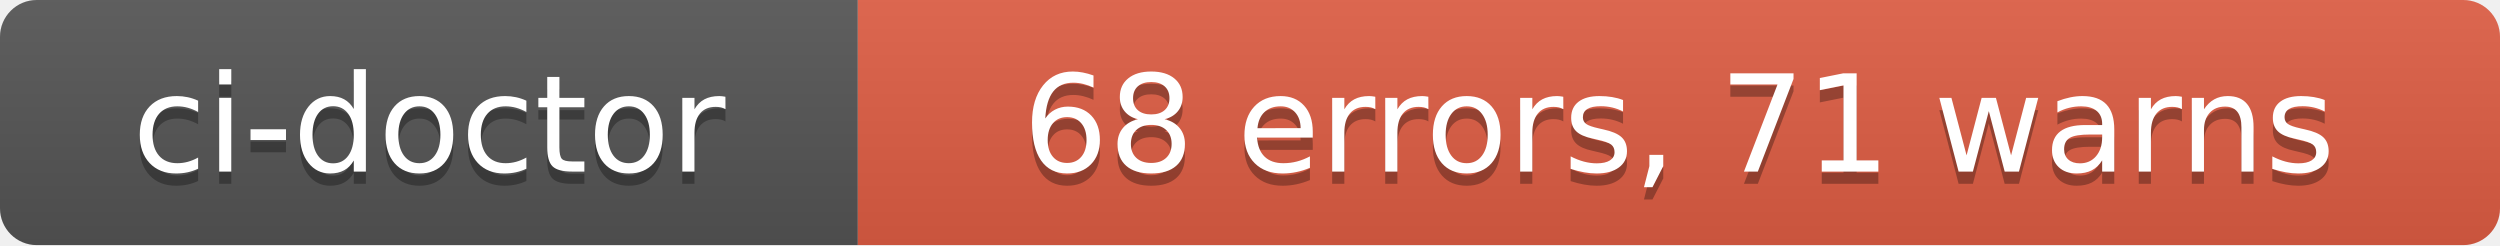
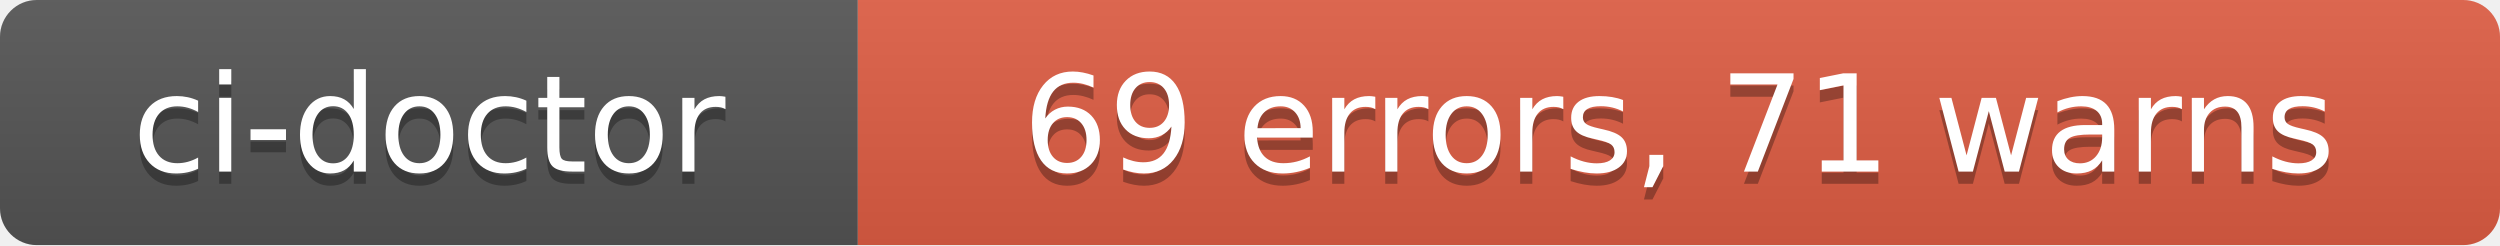
- <svg xmlns="http://www.w3.org/2000/svg" width="204" height="20" role="img" aria-label="ci-doctor: 68 errors, 71 warns">
+ <svg xmlns="http://www.w3.org/2000/svg" width="204" height="20" role="img" aria-label="ci-doctor: 69 errors, 71 warns">
  <linearGradient id="s" x2="0" y2="100%">
    <stop offset="0" stop-color="#bbb" stop-opacity=".1" />
    <stop offset="1" stop-opacity=".1" />
  </linearGradient>
  <clipPath id="r">
    <rect width="204" height="20" rx="3" fill="#fff" />
  </clipPath>
  <g clip-path="url(#r)">
    <rect width="70" height="20" fill="#555" />
    <rect x="70" width="134" height="20" fill="#e05d44" />
    <rect width="204" height="20" fill="url(#s)" />
  </g>
  <g fill="#fff" text-anchor="middle" font-family="Verdana,Geneva,DejaVu Sans,sans-serif" text-rendering="geometricPrecision" font-size="110">
    <text aria-hidden="true" x="350" y="150" fill="#010101" fill-opacity=".3" transform="scale(.1)" textLength="580">ci-doctor</text>
    <text x="350" y="140" transform="scale(.1)" fill="#fff" textLength="580">ci-doctor</text>
-     <text aria-hidden="true" x="1370" y="150" fill="#010101" fill-opacity=".3" transform="scale(.1)" textLength="1220">68 errors, 71 warns</text>
-     <text x="1370" y="140" transform="scale(.1)" fill="#fff" textLength="1220">68 errors, 71 warns</text>
+     <text aria-hidden="true" x="1370" y="150" fill="#010101" fill-opacity=".3" transform="scale(.1)" textLength="1220">69 errors, 71 warns</text>
+     <text x="1370" y="140" transform="scale(.1)" fill="#fff" textLength="1220">69 errors, 71 warns</text>
  </g>
</svg>
